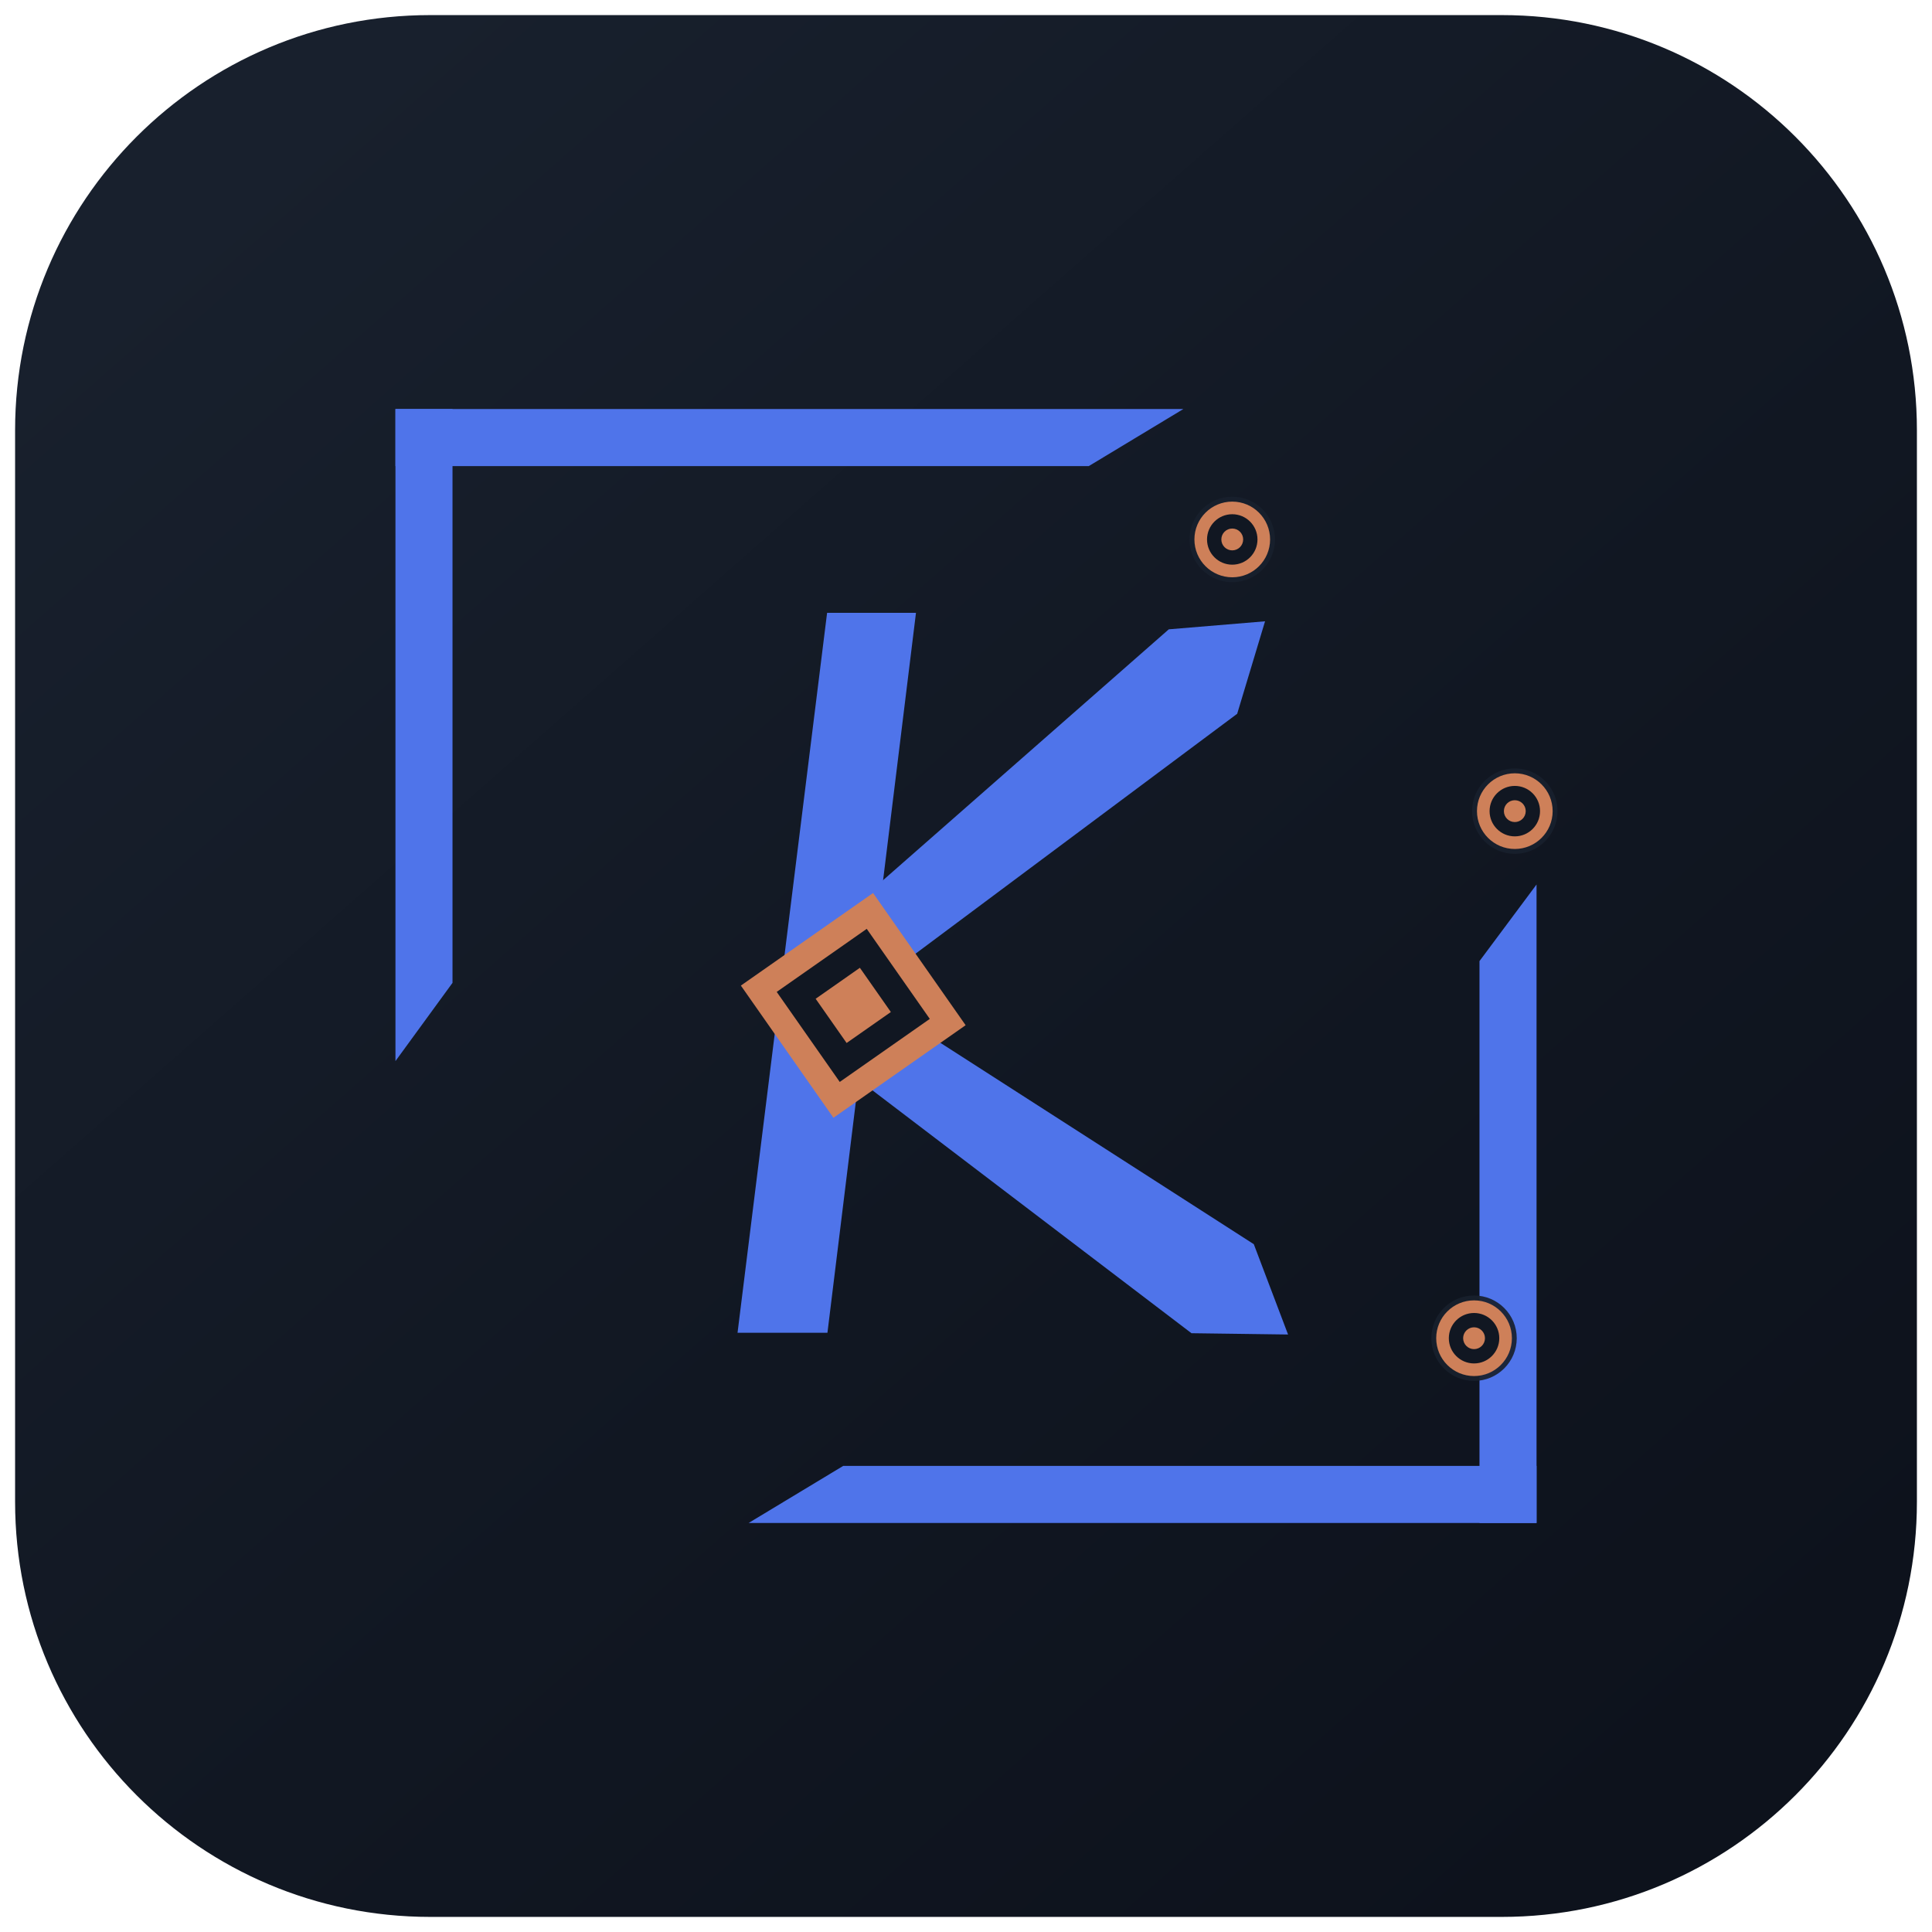
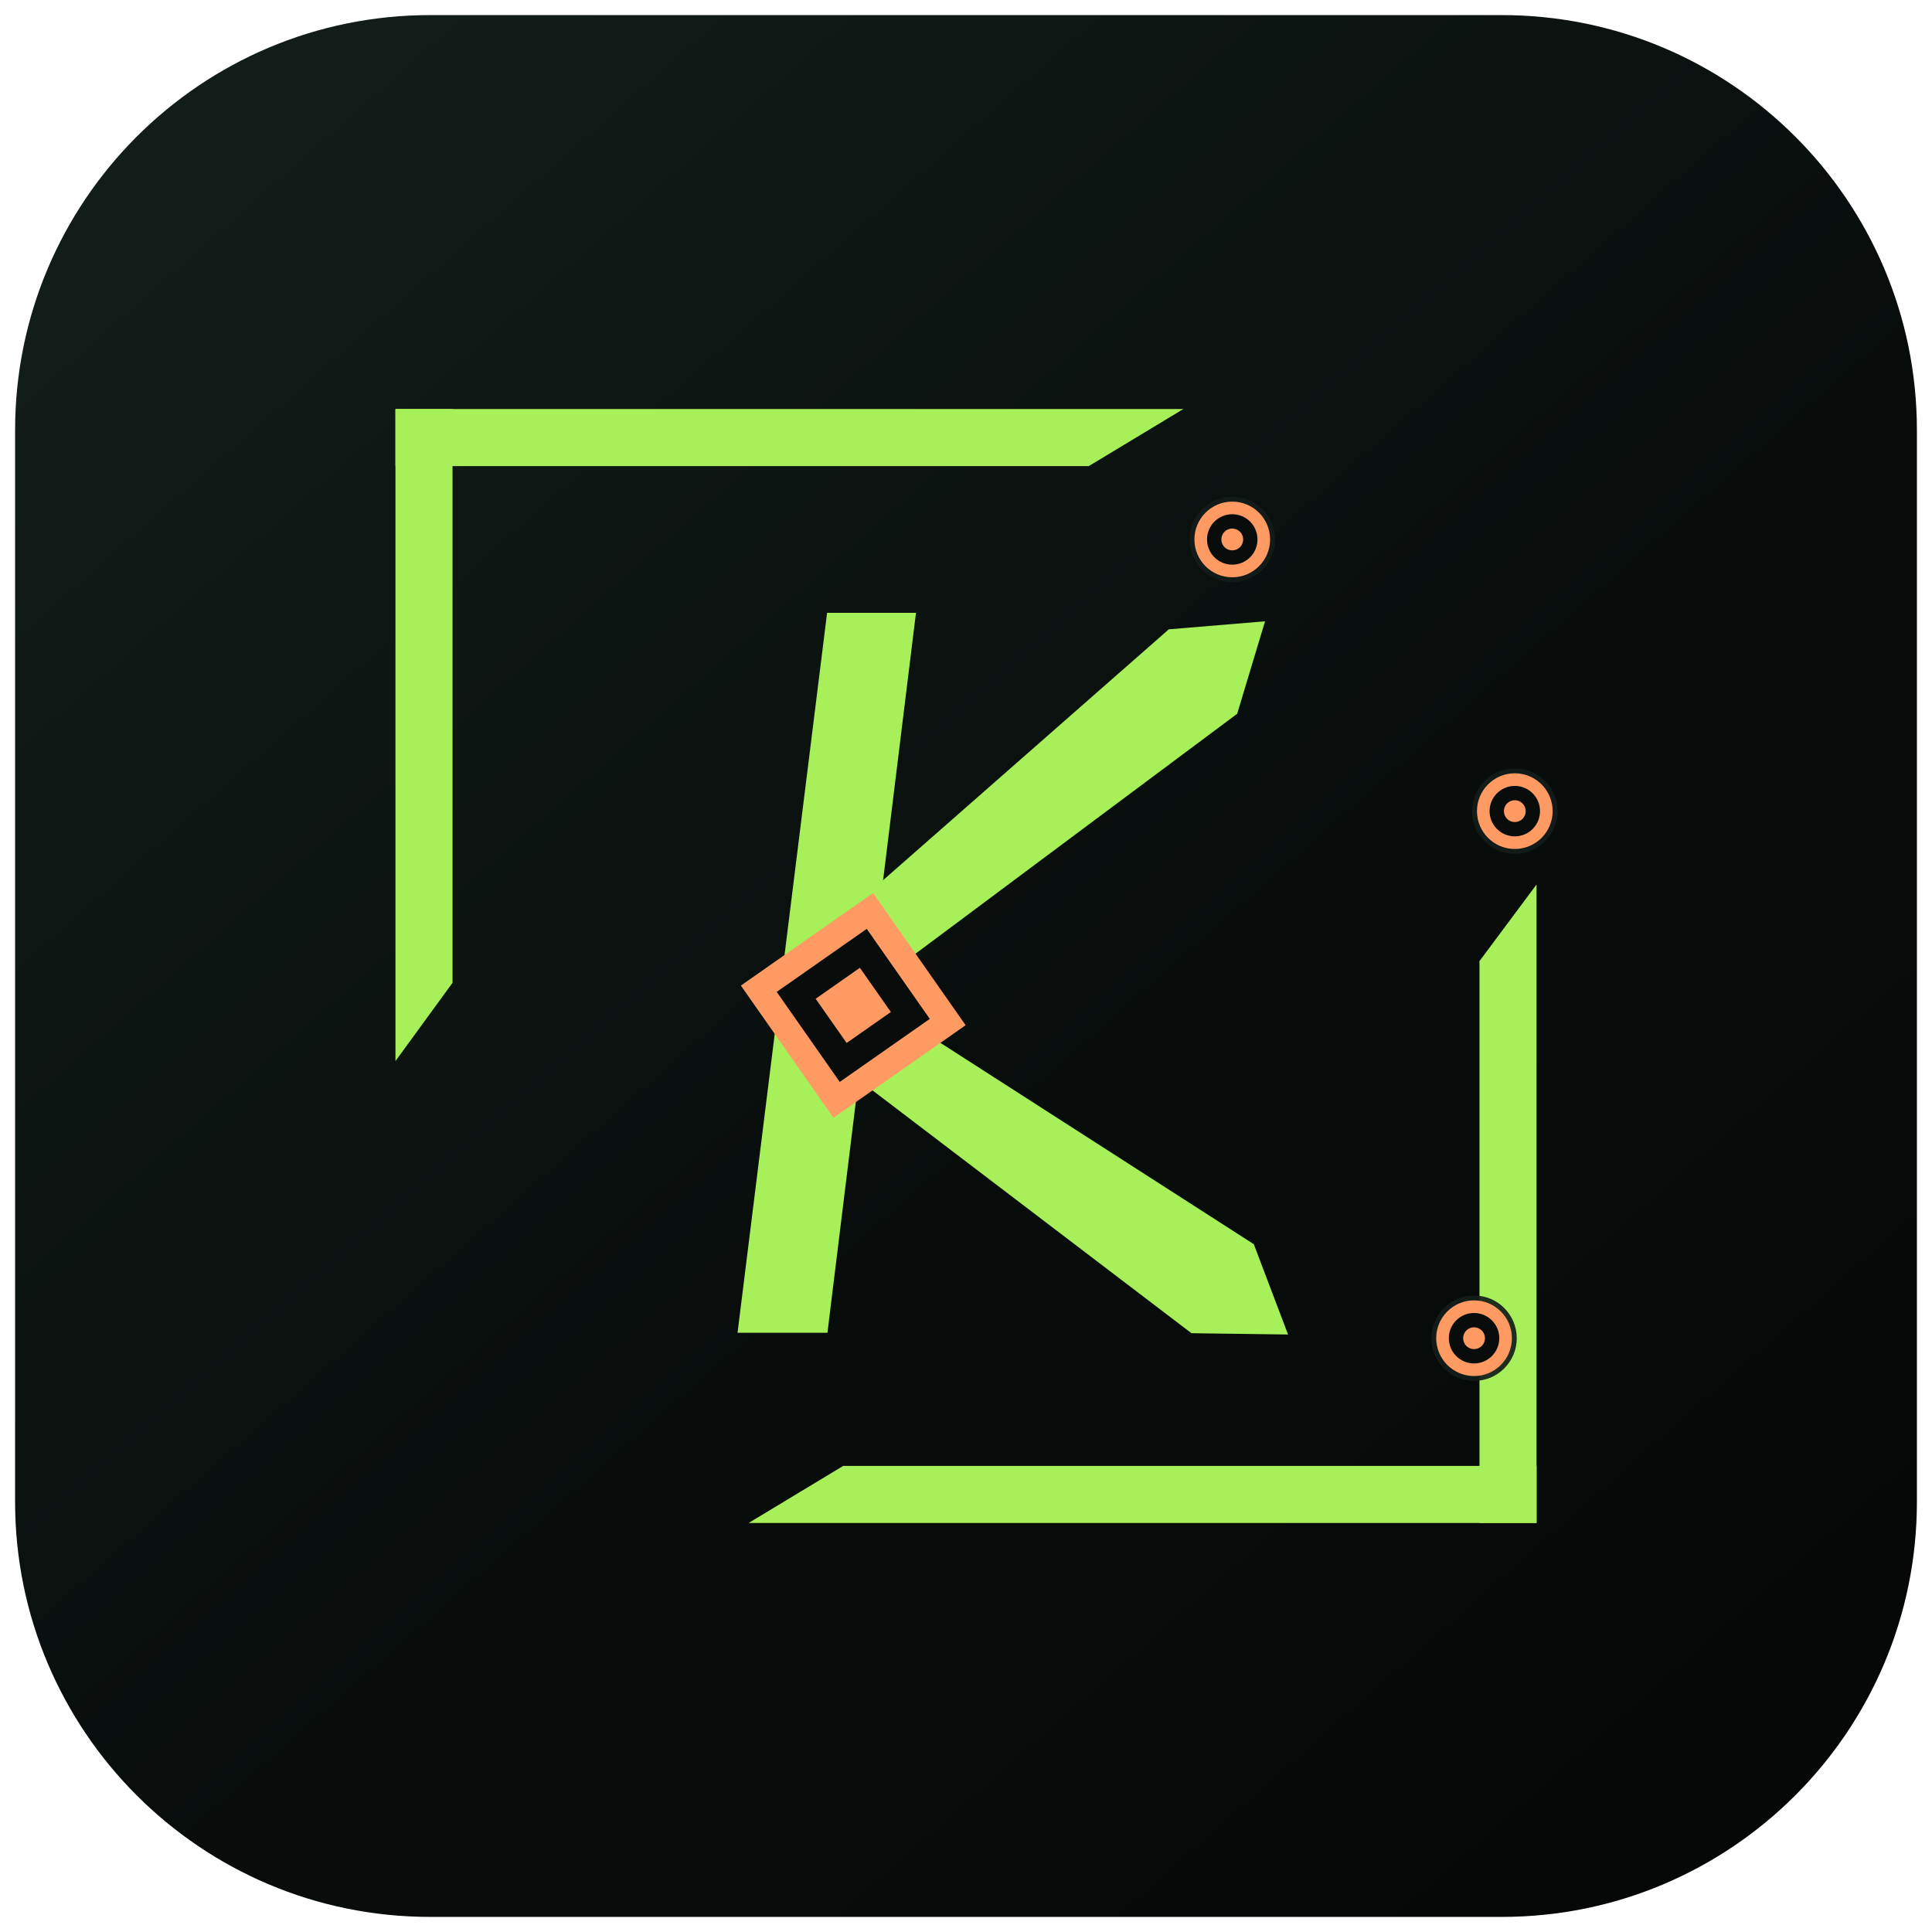
<svg xmlns="http://www.w3.org/2000/svg" width="1024" height="1024" viewBox="0 0 1024 1024" role="img" aria-label="CyberKareem Recon Prism mark">
  <defs>
    <linearGradient id="field" x1="120" y1="92" x2="880" y2="956" gradientUnits="userSpaceOnUse">
-       <stop stop-color="#18202d" />
-       <stop offset=".58" stop-color="#111722" />
-       <stop offset="1" stop-color="#0d121c" />
+       <stop stop-color="#121c18" />
+       <stop offset=".58" stop-color="#080d0c" />
+       <stop offset="1" stop-color="#050807" />
    </linearGradient>
  </defs>
  <rect x="8" y="8" width="1008" height="1008" rx="220" fill="url(#field)" />
  <g transform="translate(152 152) scale(2.571429)">
-     <path fill="#4f74ea" d="M22.4 25.2H184.8L165.31 36.96H22.4Z" />
-     <path fill="#4f74ea" d="M22.4 25.2H34.16V143.47L22.4 159.6Z" />
-     <path fill="#4f74ea" d="M245.84 138.99L257.6 123.2V254.8H245.84Z" />
-     <path fill="#4f74ea" d="M114.69 243.04H257.6V254.8H95.2Z" />
-     <path fill="#4f74ea" d="M111.37 67.2H129.69L111.44 215.6H92.91Z" />
-     <path fill="#4f74ea" d="M109.2 132.83L210.34 128.8L226.8 140L210.34 151.2L109.2 147.17Z" transform="rotate(-39 113.9 140)" />
-     <path fill="#4f74ea" d="M109.2 144.03L210.34 140L226.8 151.2L210.34 162.4L109.2 158.37Z" transform="rotate(35 113.9 151.2)" />
+     <path fill="#a8f05a" d="M22.4 25.2H184.8L165.31 36.96H22.4Z" />
+     <path fill="#a8f05a" d="M22.4 25.2H34.16V143.47L22.4 159.6Z" />
+     <path fill="#a8f05a" d="M245.84 138.99L257.6 123.2V254.8H245.84Z" />
+     <path fill="#a8f05a" d="M114.69 243.04H257.6V254.8H95.2Z" />
+     <path fill="#a8f05a" d="M111.37 67.2H129.69L111.44 215.6H92.91Z" />
+     <path fill="#a8f05a" d="M109.2 132.83L210.34 128.8L226.8 140L210.34 151.2L109.2 147.17Z" transform="rotate(-39 113.9 140)" />
+     <path fill="#a8f05a" d="M109.2 144.03L210.34 140L226.8 151.2L210.34 162.4L109.2 158.37Z" transform="rotate(35 113.9 151.2)" />
    <g transform="rotate(10 116.76 148.12)">
-       <path fill="#ce8059" d="M116.76 124.6L140.28 148.12L116.76 171.64L93.24 148.12Z" />
-       <path fill="#111722" d="M116.76 132.1L132.78 148.12L116.76 164.14L100.74 148.12Z" />
-       <path fill="#ce8059" d="M116.76 140.25L124.63 148.12L116.76 155.99L108.89 148.12Z" />
+       <path fill="#ff9a62" d="M116.76 124.6L140.28 148.12L116.76 171.64L93.24 148.12Z" />
+       <path fill="#080d0c" d="M116.76 132.1L132.78 148.12L116.76 164.14L100.74 148.12Z" />
+       <path fill="#ff9a62" d="M116.76 140.25L124.63 148.12L116.76 155.99L108.89 148.12Z" />
    </g>
    <g>
      <g transform="translate(194.88 52.08)">
-         <circle r="8.8" fill="#18202d" opacity=".92" />
-         <circle r="6.5" fill="#111722" stroke="#ce8059" stroke-width="2.6" />
-         <circle r="2.25" fill="#ce8059" />
+         <circle r="8.8" fill="#121c18" opacity=".92" />
+         <circle r="6.5" fill="#080d0c" stroke="#ff9a62" stroke-width="2.6" />
+         <circle r="2.25" fill="#ff9a62" />
      </g>
      <g transform="translate(253.12 108.08)">
-         <circle r="8.8" fill="#18202d" opacity=".92" />
-         <circle r="6.5" fill="#111722" stroke="#ce8059" stroke-width="2.6" />
-         <circle r="2.25" fill="#ce8059" />
+         <circle r="8.8" fill="#121c18" opacity=".92" />
+         <circle r="6.5" fill="#080d0c" stroke="#ff9a62" stroke-width="2.6" />
+         <circle r="2.25" fill="#ff9a62" />
      </g>
      <g transform="translate(244.72 216.72)">
-         <circle r="8.8" fill="#18202d" opacity=".92" />
-         <circle r="6.5" fill="#111722" stroke="#ce8059" stroke-width="2.6" />
-         <circle r="2.25" fill="#ce8059" />
+         <circle r="8.8" fill="#121c18" opacity=".92" />
+         <circle r="6.5" fill="#080d0c" stroke="#ff9a62" stroke-width="2.6" />
+         <circle r="2.25" fill="#ff9a62" />
      </g>
    </g>
  </g>
</svg>
